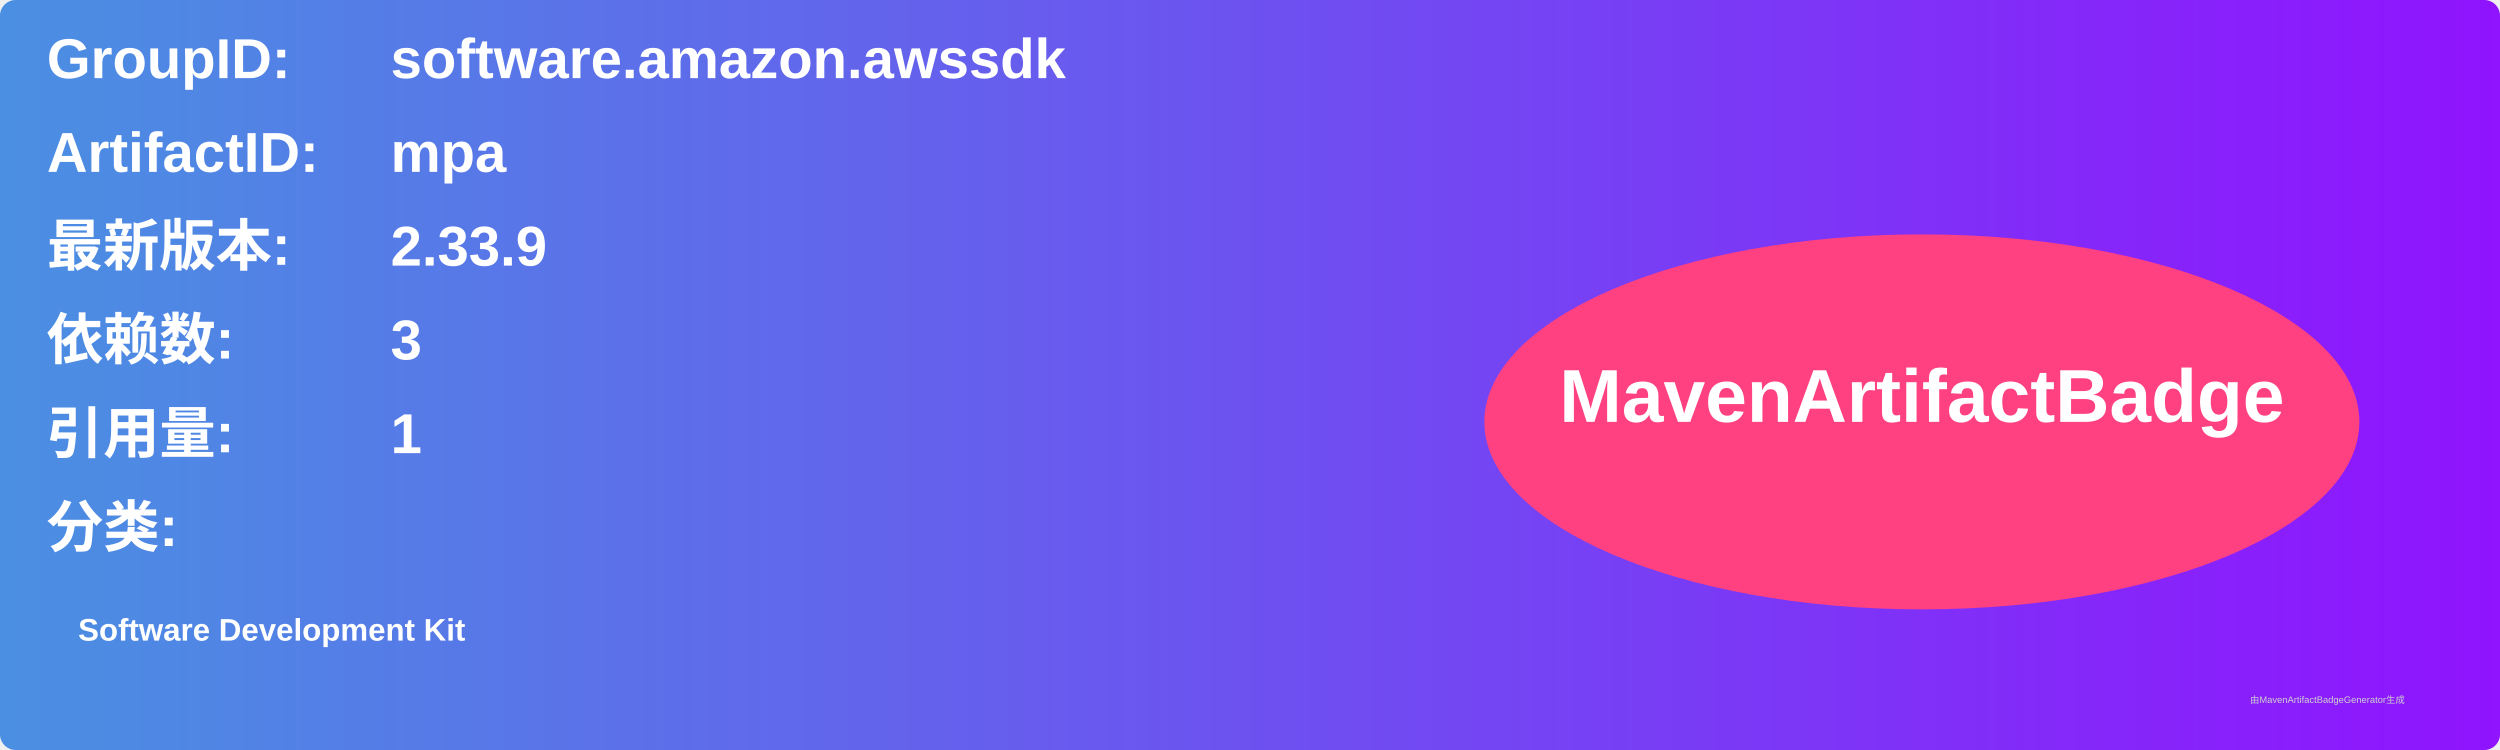
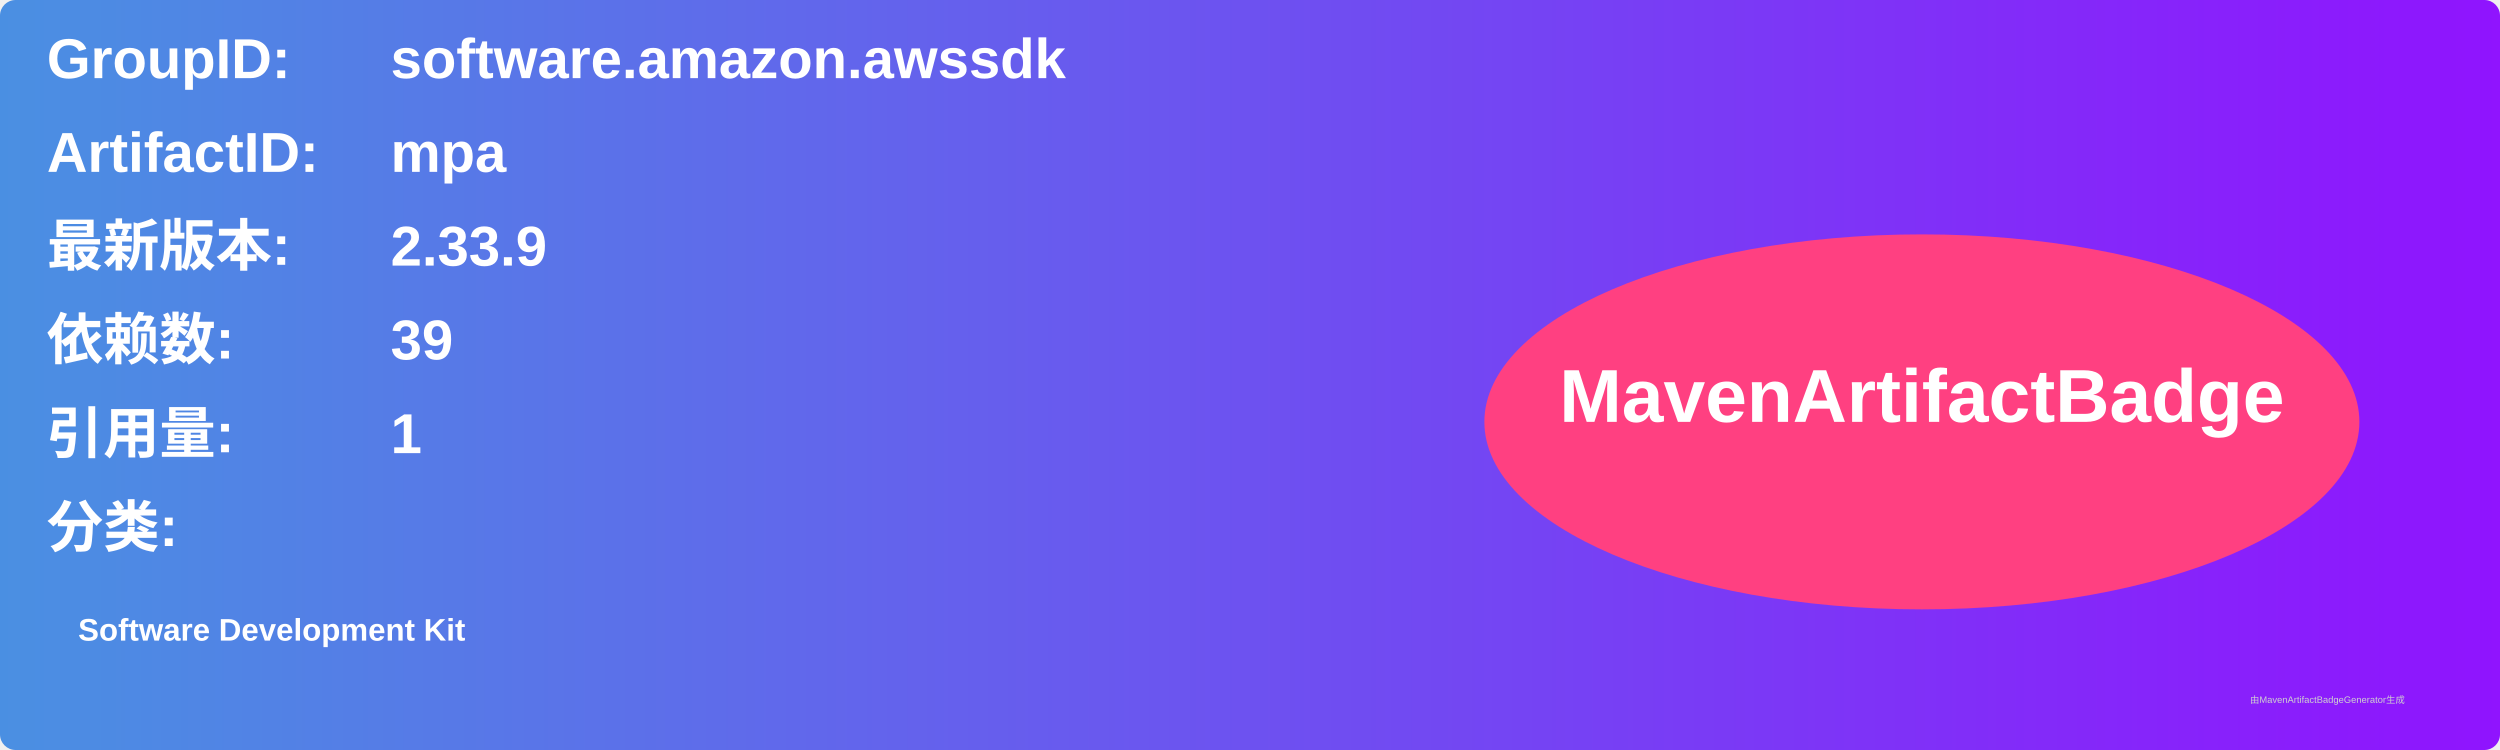
<svg xmlns="http://www.w3.org/2000/svg" width="800" height="240" viewBox="0 0 800 240">
  <linearGradient id="grad" x1="0%" y1="0%" x2="100%" y2="0%">
    <stop offset="0%" stop-color="#4a90e2" />
    <stop offset="100%" stop-color="#9013fe" />
  </linearGradient>
  <rect width="100%" height="100%" rx="5" ry="5" fill="url(#grad)" />
  <g transform="translate(15, 15)">
    <text x="0" y="10" font-family="Arial" font-size="18" fill="white" font-weight="bold" width="260">GroupID:</text>
    <text x="110" y="10" font-family="Arial" font-size="18" fill="white" font-weight="bold" width="460">software.amazon.awssdk</text>
    <text x="0" y="40" font-family="Arial" font-size="18" fill="white" font-weight="bold" width="260">ArtifactID:</text>
    <text x="110" y="40" font-family="Arial" font-size="18" fill="white" font-weight="bold" width="460">mpa</text>
    <text x="0" y="70" font-family="Arial" font-size="18" fill="white" font-weight="bold">最新版本:</text>
    <text x="110" y="70" font-family="Arial" font-size="18" fill="white" font-weight="bold">
      <tspan font-weight="bold">2.33.9</tspan>
    </text>
    <text x="0" y="100" font-family="Arial" font-size="18" fill="white" font-weight="bold">依赖数: </text>
    <text x="110" y="100" font-family="Arial" font-size="18" fill="white">
-       <tspan font-weight="bold">3</tspan>
+       <tspan font-weight="bold">39</tspan>
    </text>
    <text x="0" y="130" font-family="Arial" font-size="18" fill="white" font-weight="bold">引用量: </text>
    <text x="110" y="130" font-family="Arial" font-size="18" fill="white">
      <tspan font-weight="bold">1</tspan>
    </text>
    <text x="0" y="160" font-family="Arial" font-size="18" fill="white" font-weight="bold">分类:</text>
    <text x="10" y="190" font-family="Arial" font-size="10" fill="white">
      <tspan font-weight="bold">Software Development Kit</tspan>
    </text>
    <ellipse cx="600" cy="120" rx="140" ry="60" fill="#ff4081" />
    <text x="600" y="120" text-anchor="middle" font-family="Arial" font-size="24" fill="white" font-weight="bold">MavenArtifactBadge</text>
  </g>
  <text x="720" y="225" font-family="Arial" font-size="3" fill="#d0d0d0">由MavenArtifactBadgeGenerator生成</text>
</svg>
